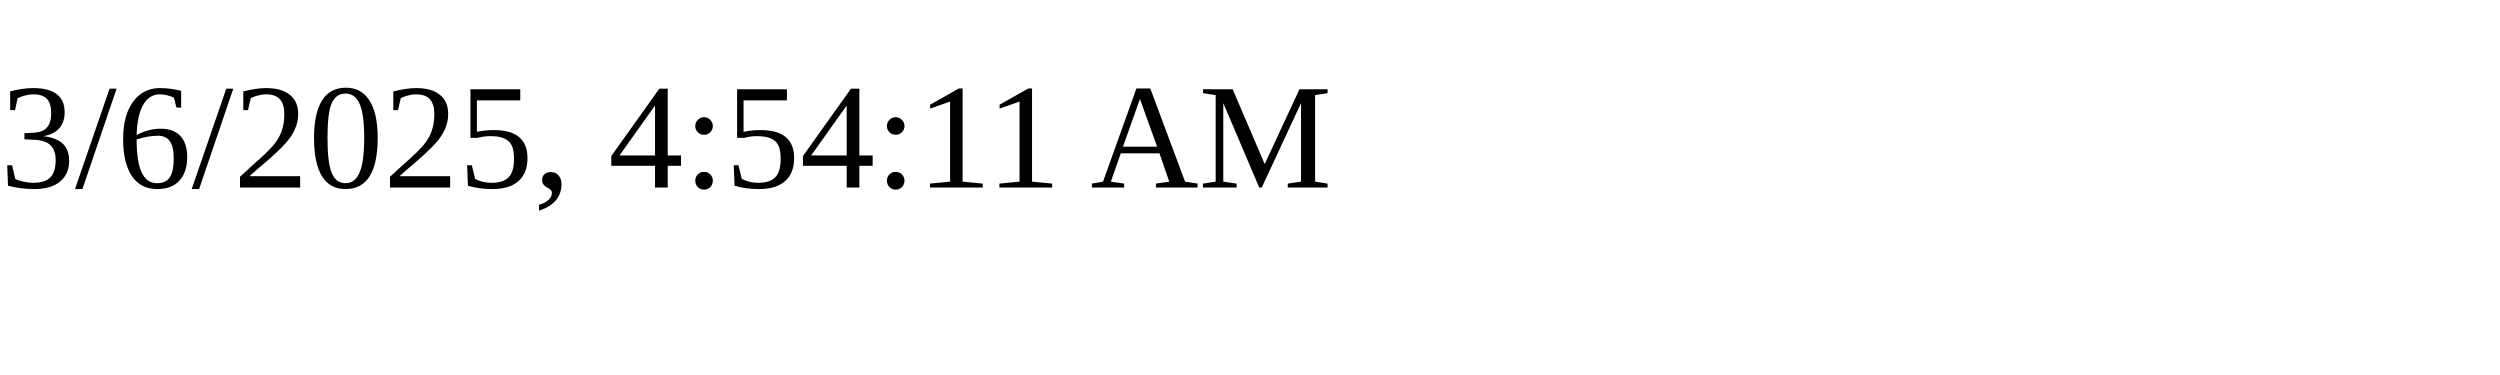
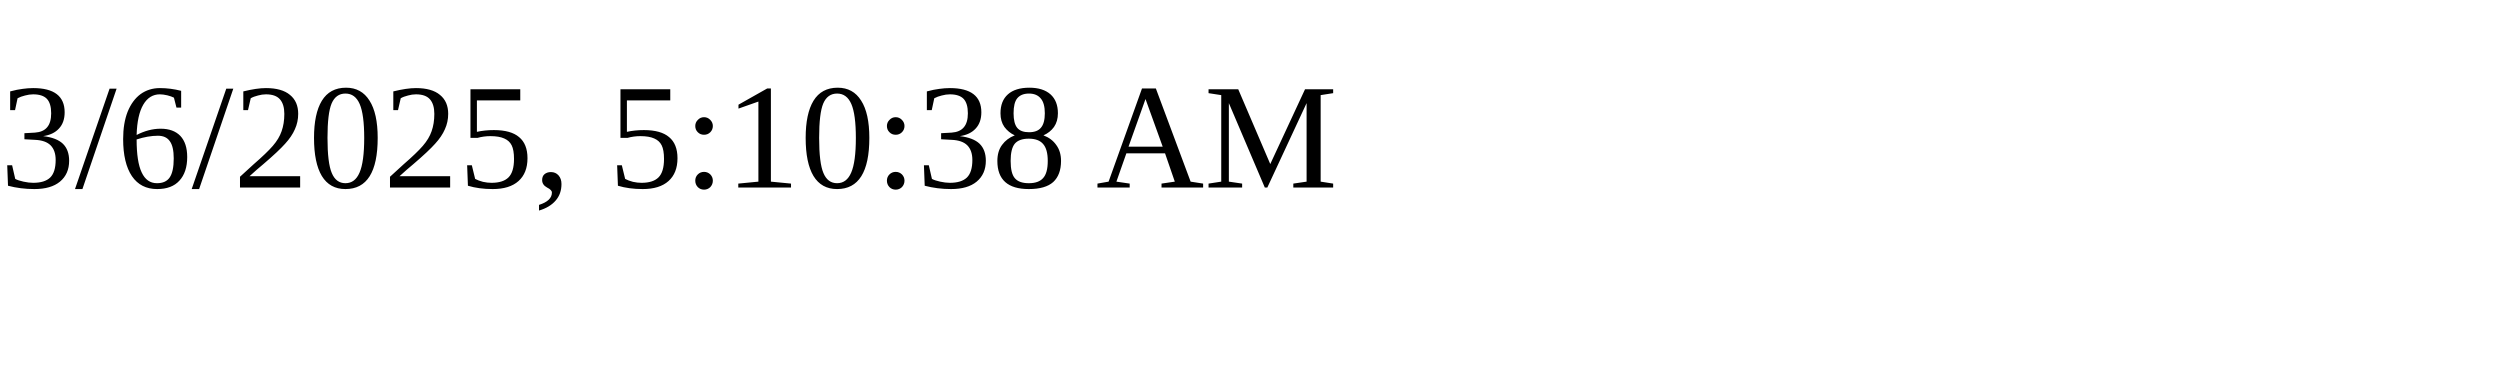
<svg xmlns="http://www.w3.org/2000/svg" height="30" width="200">
-   <text x="0" y="15">3/6/2025, 4:54:11 AM</text>
+   <text x="0" y="15">3/6/2025, 5:10:38 AM</text>
</svg>
